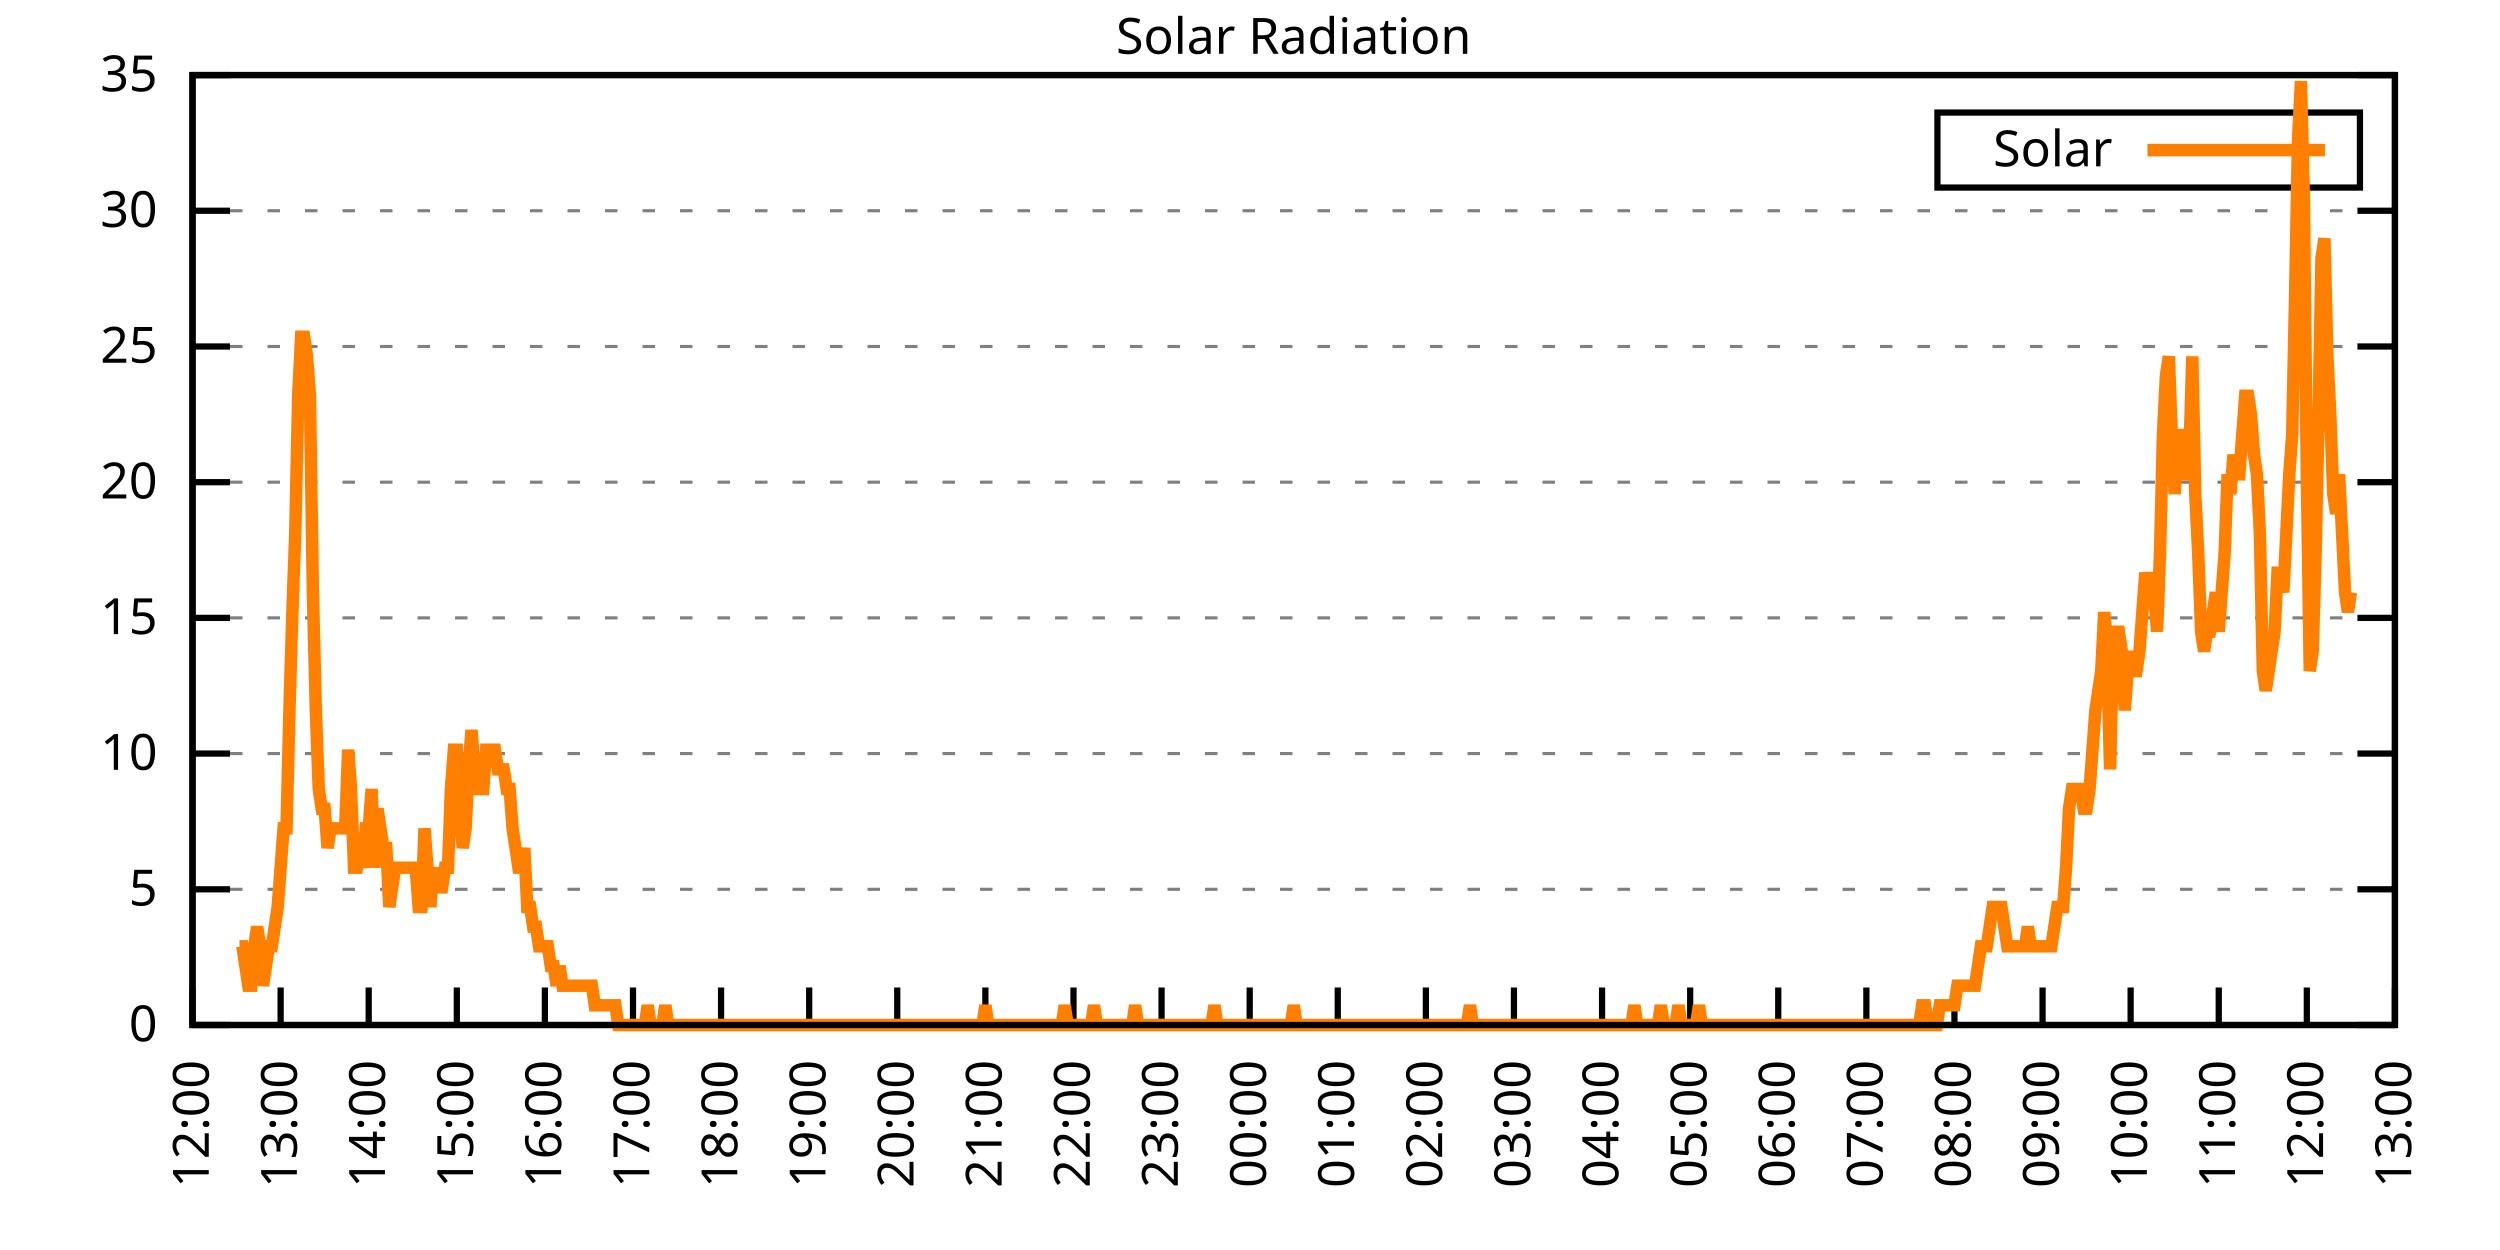
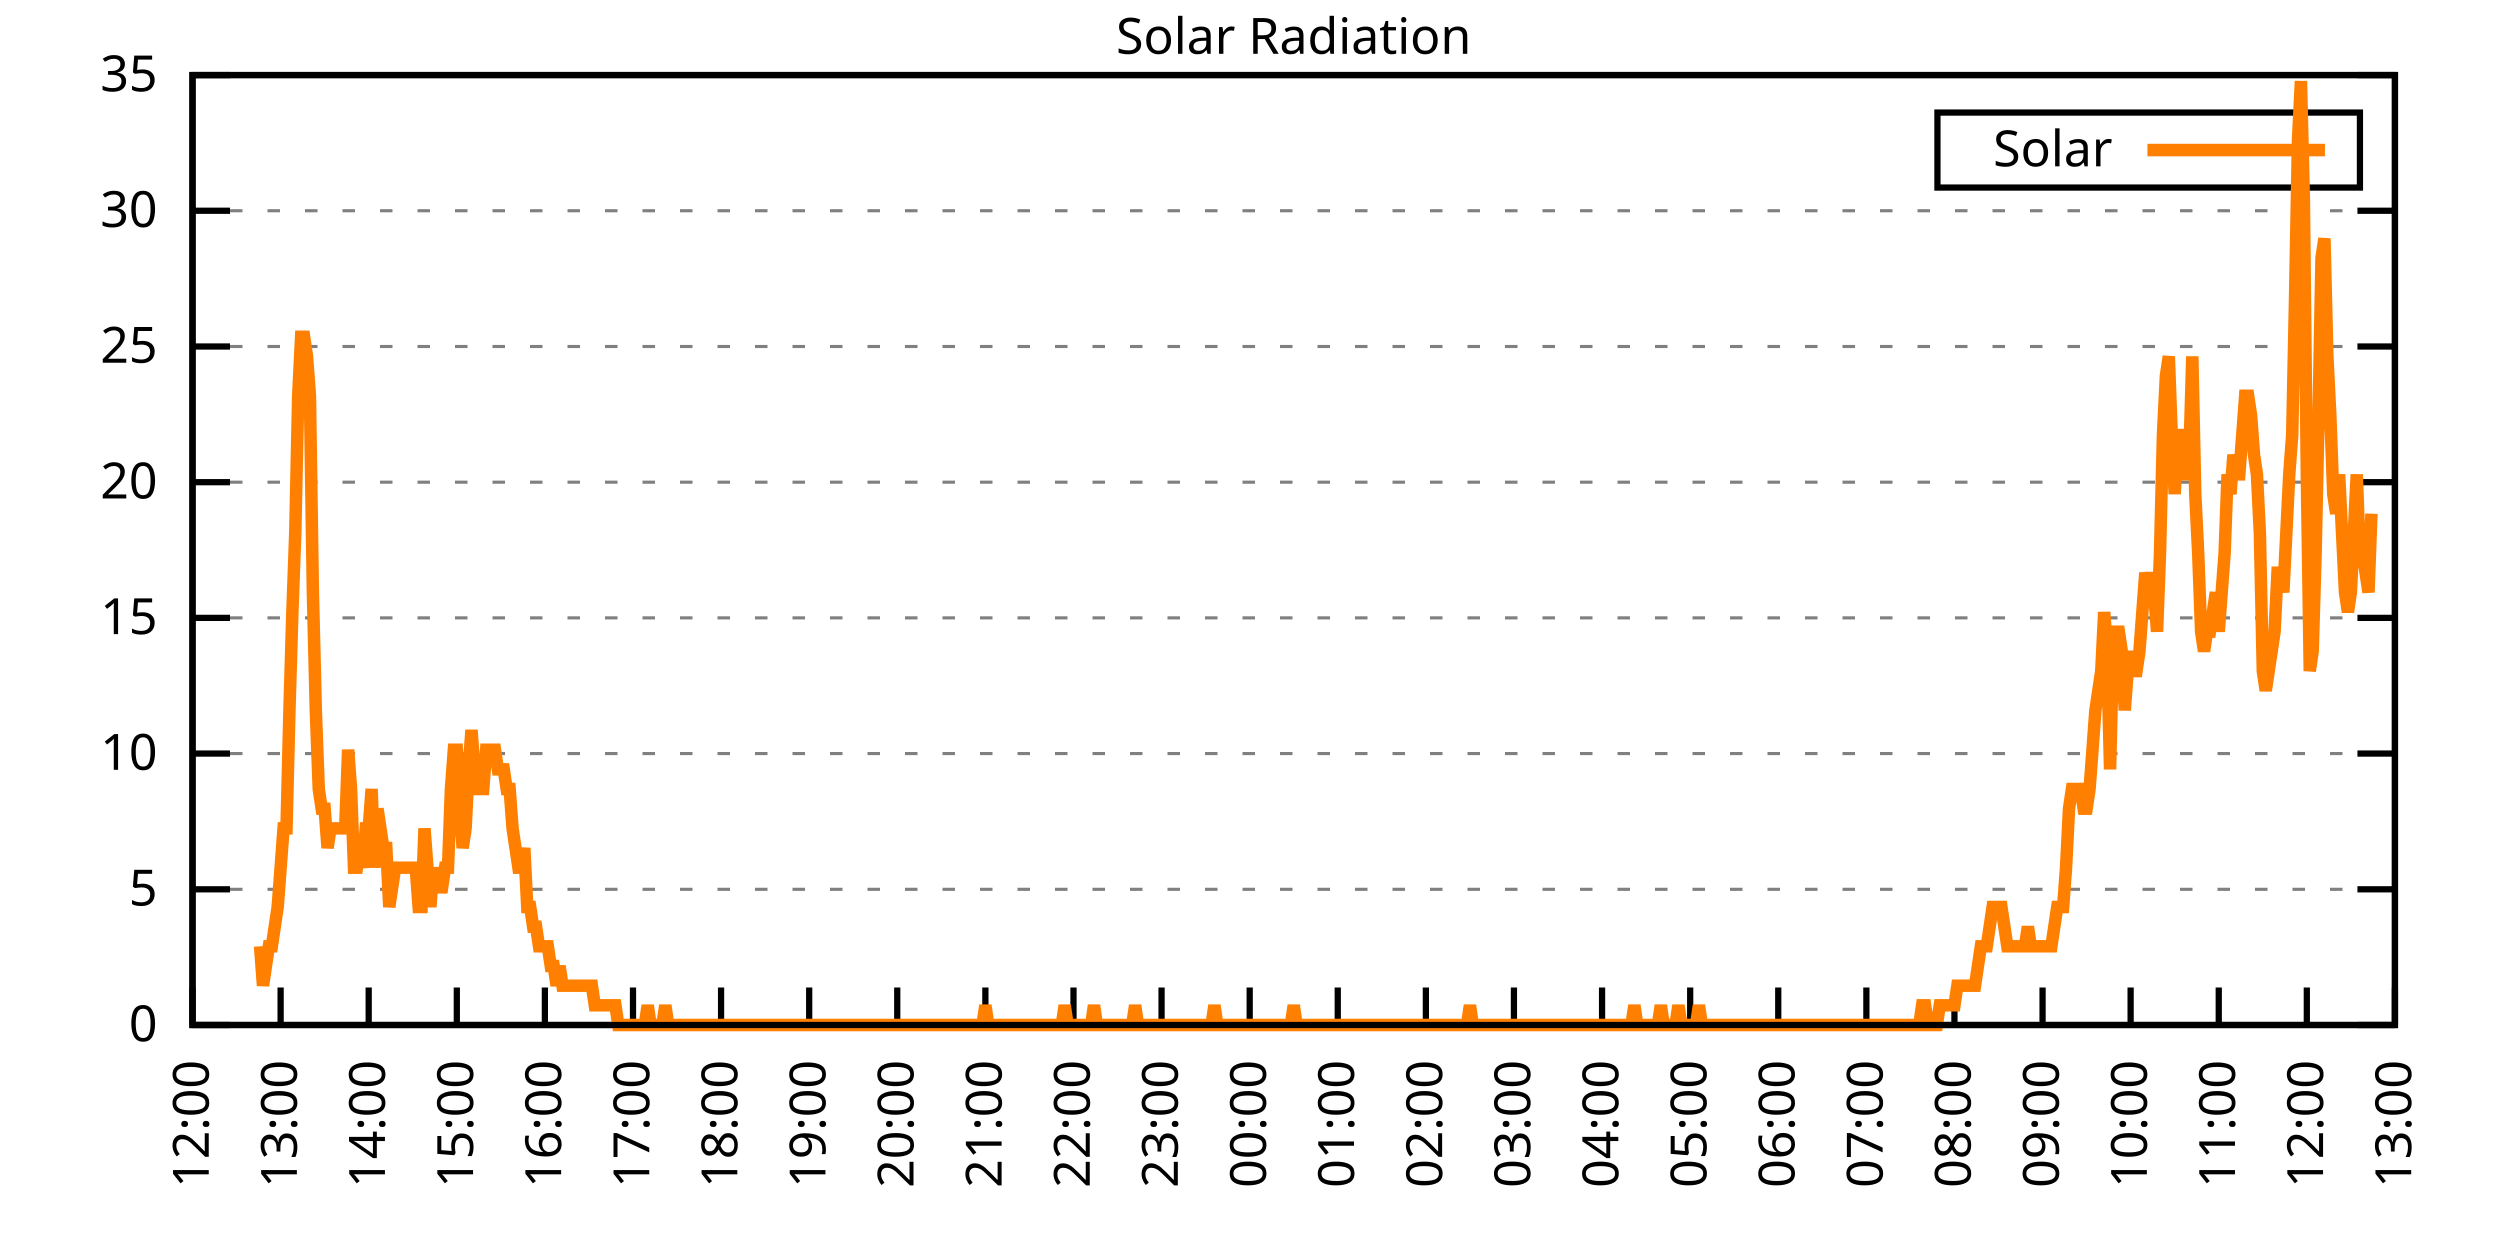
<svg xmlns="http://www.w3.org/2000/svg" xmlns:xlink="http://www.w3.org/1999/xlink" width="400" height="200" viewBox="0 0 400 200">
  <g id="gnuplot_canvas">
    <rect x="0" y="0" width="400" height="200" fill="none" />
    <defs>
      <circle id="gpDot" r="0.5" stroke-width="0.5" stroke="currentColor" />
      <path id="gpPt0" stroke-width="0.333" stroke="currentColor" d="M-1,0 h2 M0,-1 v2" />
      <path id="gpPt1" stroke-width="0.333" stroke="currentColor" d="M-1,-1 L1,1 M1,-1 L-1,1" />
      <path id="gpPt2" stroke-width="0.333" stroke="currentColor" d="M-1,0 L1,0 M0,-1 L0,1 M-1,-1 L1,1 M-1,1 L1,-1" />
      <rect id="gpPt3" stroke-width="0.333" stroke="currentColor" x="-1" y="-1" width="2" height="2" />
      <rect id="gpPt4" stroke-width="0.333" stroke="currentColor" fill="currentColor" x="-1" y="-1" width="2" height="2" />
      <circle id="gpPt5" stroke-width="0.333" stroke="currentColor" cx="0" cy="0" r="1" />
      <use xlink:href="#gpPt5" id="gpPt6" fill="currentColor" stroke="none" />
      <path id="gpPt7" stroke-width="0.333" stroke="currentColor" d="M0,-1.33 L-1.33,0.67 L1.33,0.67 z" />
      <use xlink:href="#gpPt7" id="gpPt8" fill="currentColor" stroke="none" />
      <use xlink:href="#gpPt7" id="gpPt9" stroke="currentColor" transform="rotate(180)" />
      <use xlink:href="#gpPt9" id="gpPt10" fill="currentColor" stroke="none" />
      <use xlink:href="#gpPt3" id="gpPt11" stroke="currentColor" transform="rotate(45)" />
      <use xlink:href="#gpPt11" id="gpPt12" fill="currentColor" stroke="none" />
      <path id="gpPt13" stroke-width="0.333" stroke="currentColor" d="M0,1.330 L1.265,0.411 L0.782,-1.067 L-0.782,-1.076 L-1.265,0.411 z" />
      <use xlink:href="#gpPt13" id="gpPt14" fill="currentColor" stroke="none" />
      <filter id="textbox" filterUnits="objectBoundingBox" x="0" y="0" height="1" width="1">
        <feFlood flood-color="white" flood-opacity="1" result="bgnd" />
        <feComposite in="SourceGraphic" in2="bgnd" operator="atop" />
      </filter>
      <filter id="greybox" filterUnits="objectBoundingBox" x="0" y="0" height="1" width="1">
        <feFlood flood-color="lightgrey" flood-opacity="1" result="grey" />
        <feComposite in="SourceGraphic" in2="grey" operator="atop" />
      </filter>
    </defs>
    <g fill="none" color="white" stroke="currentColor" stroke-width="1.00" stroke-linecap="butt" stroke-linejoin="miter">
</g>
    <g fill="none" color="black" stroke="currentColor" stroke-width="1.00" stroke-linecap="butt" stroke-linejoin="miter">
      <g stroke="none" shape-rendering="crispEdges">
        <polygon fill="rgb(255, 255, 255)" points="30.80,164.00 383.18,164.00 383.18,12.02 30.80,12.02 " />
      </g>
    </g>
    <g fill="none" color="black" stroke="currentColor" stroke-width="1.00" stroke-linecap="butt" stroke-linejoin="miter">
</g>
    <g fill="none" color="black" stroke="black" stroke-width="0.50" stroke-linecap="butt" stroke-linejoin="miter">
</g>
    <g fill="none" color="gray" stroke="currentColor" stroke-width="0.50" stroke-linecap="butt" stroke-linejoin="miter">
      <path stroke="gray" stroke-dasharray="2,4" class="gridline" d="M30.80,164.00 L383.19,164.00  " />
    </g>
    <g fill="none" color="gray" stroke="gray" stroke-width="1.00" stroke-linecap="butt" stroke-linejoin="miter">
</g>
    <g fill="none" color="black" stroke="currentColor" stroke-width="1.00" stroke-linecap="butt" stroke-linejoin="miter">
      <path stroke="black" d="M30.80,164.00 L36.80,164.00 M383.19,164.00 L377.19,164.00  " />
      <g transform="translate(25.20,166.60)" stroke="none" fill="black" font-family="Sans" font-size="8.00" text-anchor="end">
        <text>
          <tspan font-family="Sans"> 0</tspan>
        </text>
      </g>
    </g>
    <g fill="none" color="black" stroke="currentColor" stroke-width="1.00" stroke-linecap="butt" stroke-linejoin="miter">
</g>
    <g fill="none" color="black" stroke="black" stroke-width="0.50" stroke-linecap="butt" stroke-linejoin="miter">
</g>
    <g fill="none" color="gray" stroke="currentColor" stroke-width="0.50" stroke-linecap="butt" stroke-linejoin="miter">
      <path stroke="gray" stroke-dasharray="2,4" class="gridline" d="M30.80,142.29 L383.19,142.29  " />
    </g>
    <g fill="none" color="gray" stroke="gray" stroke-width="1.00" stroke-linecap="butt" stroke-linejoin="miter">
</g>
    <g fill="none" color="black" stroke="currentColor" stroke-width="1.00" stroke-linecap="butt" stroke-linejoin="miter">
      <path stroke="black" d="M30.80,142.29 L36.80,142.29 M383.19,142.29 L377.19,142.29  " />
      <g transform="translate(25.20,144.89)" stroke="none" fill="black" font-family="Sans" font-size="8.00" text-anchor="end">
        <text>
          <tspan font-family="Sans"> 5</tspan>
        </text>
      </g>
    </g>
    <g fill="none" color="black" stroke="currentColor" stroke-width="1.00" stroke-linecap="butt" stroke-linejoin="miter">
</g>
    <g fill="none" color="black" stroke="black" stroke-width="0.50" stroke-linecap="butt" stroke-linejoin="miter">
</g>
    <g fill="none" color="gray" stroke="currentColor" stroke-width="0.50" stroke-linecap="butt" stroke-linejoin="miter">
      <path stroke="gray" stroke-dasharray="2,4" class="gridline" d="M30.80,120.57 L383.19,120.57  " />
    </g>
    <g fill="none" color="gray" stroke="gray" stroke-width="1.00" stroke-linecap="butt" stroke-linejoin="miter">
</g>
    <g fill="none" color="black" stroke="currentColor" stroke-width="1.00" stroke-linecap="butt" stroke-linejoin="miter">
      <path stroke="black" d="M30.80,120.57 L36.80,120.57 M383.19,120.57 L377.19,120.57  " />
      <g transform="translate(25.20,123.17)" stroke="none" fill="black" font-family="Sans" font-size="8.00" text-anchor="end">
        <text>
          <tspan font-family="Sans"> 10</tspan>
        </text>
      </g>
    </g>
    <g fill="none" color="black" stroke="currentColor" stroke-width="1.00" stroke-linecap="butt" stroke-linejoin="miter">
</g>
    <g fill="none" color="black" stroke="black" stroke-width="0.50" stroke-linecap="butt" stroke-linejoin="miter">
</g>
    <g fill="none" color="gray" stroke="currentColor" stroke-width="0.50" stroke-linecap="butt" stroke-linejoin="miter">
      <path stroke="gray" stroke-dasharray="2,4" class="gridline" d="M30.80,98.86 L383.19,98.86  " />
    </g>
    <g fill="none" color="gray" stroke="gray" stroke-width="1.00" stroke-linecap="butt" stroke-linejoin="miter">
</g>
    <g fill="none" color="black" stroke="currentColor" stroke-width="1.00" stroke-linecap="butt" stroke-linejoin="miter">
      <path stroke="black" d="M30.80,98.86 L36.80,98.86 M383.19,98.86 L377.19,98.86  " />
      <g transform="translate(25.20,101.46)" stroke="none" fill="black" font-family="Sans" font-size="8.00" text-anchor="end">
        <text>
          <tspan font-family="Sans"> 15</tspan>
        </text>
      </g>
    </g>
    <g fill="none" color="black" stroke="currentColor" stroke-width="1.00" stroke-linecap="butt" stroke-linejoin="miter">
</g>
    <g fill="none" color="black" stroke="black" stroke-width="0.50" stroke-linecap="butt" stroke-linejoin="miter">
</g>
    <g fill="none" color="gray" stroke="currentColor" stroke-width="0.50" stroke-linecap="butt" stroke-linejoin="miter">
      <path stroke="gray" stroke-dasharray="2,4" class="gridline" d="M30.80,77.15 L383.19,77.15  " />
    </g>
    <g fill="none" color="gray" stroke="gray" stroke-width="1.00" stroke-linecap="butt" stroke-linejoin="miter">
</g>
    <g fill="none" color="black" stroke="currentColor" stroke-width="1.00" stroke-linecap="butt" stroke-linejoin="miter">
      <path stroke="black" d="M30.80,77.15 L36.80,77.15 M383.19,77.15 L377.19,77.15  " />
      <g transform="translate(25.20,79.75)" stroke="none" fill="black" font-family="Sans" font-size="8.00" text-anchor="end">
        <text>
          <tspan font-family="Sans"> 20</tspan>
        </text>
      </g>
    </g>
    <g fill="none" color="black" stroke="currentColor" stroke-width="1.00" stroke-linecap="butt" stroke-linejoin="miter">
</g>
    <g fill="none" color="black" stroke="black" stroke-width="0.50" stroke-linecap="butt" stroke-linejoin="miter">
</g>
    <g fill="none" color="gray" stroke="currentColor" stroke-width="0.50" stroke-linecap="butt" stroke-linejoin="miter">
      <path stroke="gray" stroke-dasharray="2,4" class="gridline" d="M30.80,55.44 L383.19,55.44  " />
    </g>
    <g fill="none" color="gray" stroke="gray" stroke-width="1.00" stroke-linecap="butt" stroke-linejoin="miter">
</g>
    <g fill="none" color="black" stroke="currentColor" stroke-width="1.00" stroke-linecap="butt" stroke-linejoin="miter">
      <path stroke="black" d="M30.80,55.44 L36.80,55.44 M383.19,55.44 L377.19,55.44  " />
      <g transform="translate(25.20,58.04)" stroke="none" fill="black" font-family="Sans" font-size="8.00" text-anchor="end">
        <text>
          <tspan font-family="Sans"> 25</tspan>
        </text>
      </g>
    </g>
    <g fill="none" color="black" stroke="currentColor" stroke-width="1.00" stroke-linecap="butt" stroke-linejoin="miter">
</g>
    <g fill="none" color="black" stroke="black" stroke-width="0.50" stroke-linecap="butt" stroke-linejoin="miter">
</g>
    <g fill="none" color="gray" stroke="currentColor" stroke-width="0.50" stroke-linecap="butt" stroke-linejoin="miter">
      <path stroke="gray" stroke-dasharray="2,4" class="gridline" d="M30.80,33.72 L383.19,33.72  " />
    </g>
    <g fill="none" color="gray" stroke="gray" stroke-width="1.00" stroke-linecap="butt" stroke-linejoin="miter">
</g>
    <g fill="none" color="black" stroke="currentColor" stroke-width="1.00" stroke-linecap="butt" stroke-linejoin="miter">
      <path stroke="black" d="M30.80,33.72 L36.80,33.72 M383.19,33.72 L377.19,33.72  " />
      <g transform="translate(25.20,36.32)" stroke="none" fill="black" font-family="Sans" font-size="8.00" text-anchor="end">
        <text>
          <tspan font-family="Sans"> 30</tspan>
        </text>
      </g>
    </g>
    <g fill="none" color="black" stroke="currentColor" stroke-width="1.00" stroke-linecap="butt" stroke-linejoin="miter">
</g>
    <g fill="none" color="black" stroke="black" stroke-width="0.50" stroke-linecap="butt" stroke-linejoin="miter">
</g>
    <g fill="none" color="gray" stroke="currentColor" stroke-width="0.50" stroke-linecap="butt" stroke-linejoin="miter">
      <path stroke="gray" stroke-dasharray="2,4" class="gridline" d="M30.80,12.01 L383.19,12.01  " />
    </g>
    <g fill="none" color="gray" stroke="gray" stroke-width="1.00" stroke-linecap="butt" stroke-linejoin="miter">
</g>
    <g fill="none" color="black" stroke="currentColor" stroke-width="1.00" stroke-linecap="butt" stroke-linejoin="miter">
      <path stroke="black" d="M30.80,12.01 L36.80,12.01 M383.19,12.01 L377.19,12.01  " />
      <g transform="translate(25.20,14.61)" stroke="none" fill="black" font-family="Sans" font-size="8.00" text-anchor="end">
        <text>
          <tspan font-family="Sans"> 35</tspan>
        </text>
      </g>
    </g>
    <g fill="none" color="black" stroke="currentColor" stroke-width="1.00" stroke-linecap="butt" stroke-linejoin="miter">
      <path stroke="black" d="M30.80,164.00 L30.80,158.00  " />
      <g transform="translate(33.40,169.60) rotate(270.00)" stroke="none" fill="black" font-family="Sans" font-size="8.00" text-anchor="end">
        <text>
          <tspan font-family="Sans">12:00</tspan>
        </text>
      </g>
    </g>
    <g fill="none" color="black" stroke="currentColor" stroke-width="1.00" stroke-linecap="butt" stroke-linejoin="miter">
      <path stroke="black" d="M44.90,164.00 L44.90,158.00  " />
      <g transform="translate(47.50,169.60) rotate(270.00)" stroke="none" fill="black" font-family="Sans" font-size="8.00" text-anchor="end">
        <text>
          <tspan font-family="Sans">13:00</tspan>
        </text>
      </g>
    </g>
    <g fill="none" color="black" stroke="currentColor" stroke-width="1.00" stroke-linecap="butt" stroke-linejoin="miter">
      <path stroke="black" d="M58.99,164.00 L58.99,158.00  " />
      <g transform="translate(61.59,169.60) rotate(270.00)" stroke="none" fill="black" font-family="Sans" font-size="8.00" text-anchor="end">
        <text>
          <tspan font-family="Sans">14:00</tspan>
        </text>
      </g>
    </g>
    <g fill="none" color="black" stroke="currentColor" stroke-width="1.00" stroke-linecap="butt" stroke-linejoin="miter">
      <path stroke="black" d="M73.09,164.00 L73.09,158.00  " />
      <g transform="translate(75.69,169.60) rotate(270.00)" stroke="none" fill="black" font-family="Sans" font-size="8.00" text-anchor="end">
        <text>
          <tspan font-family="Sans">15:00</tspan>
        </text>
      </g>
    </g>
    <g fill="none" color="black" stroke="currentColor" stroke-width="1.00" stroke-linecap="butt" stroke-linejoin="miter">
      <path stroke="black" d="M87.18,164.00 L87.18,158.00  " />
      <g transform="translate(89.78,169.60) rotate(270.00)" stroke="none" fill="black" font-family="Sans" font-size="8.00" text-anchor="end">
        <text>
          <tspan font-family="Sans">16:00</tspan>
        </text>
      </g>
    </g>
    <g fill="none" color="black" stroke="currentColor" stroke-width="1.00" stroke-linecap="butt" stroke-linejoin="miter">
      <path stroke="black" d="M101.28,164.00 L101.28,158.00  " />
      <g transform="translate(103.88,169.60) rotate(270.00)" stroke="none" fill="black" font-family="Sans" font-size="8.00" text-anchor="end">
        <text>
          <tspan font-family="Sans">17:00</tspan>
        </text>
      </g>
    </g>
    <g fill="none" color="black" stroke="currentColor" stroke-width="1.00" stroke-linecap="butt" stroke-linejoin="miter">
      <path stroke="black" d="M115.37,164.00 L115.37,158.00  " />
      <g transform="translate(117.97,169.60) rotate(270.00)" stroke="none" fill="black" font-family="Sans" font-size="8.00" text-anchor="end">
        <text>
          <tspan font-family="Sans">18:00</tspan>
        </text>
      </g>
    </g>
    <g fill="none" color="black" stroke="currentColor" stroke-width="1.00" stroke-linecap="butt" stroke-linejoin="miter">
      <path stroke="black" d="M129.47,164.00 L129.47,158.00  " />
      <g transform="translate(132.07,169.60) rotate(270.00)" stroke="none" fill="black" font-family="Sans" font-size="8.00" text-anchor="end">
        <text>
          <tspan font-family="Sans">19:00</tspan>
        </text>
      </g>
    </g>
    <g fill="none" color="black" stroke="currentColor" stroke-width="1.00" stroke-linecap="butt" stroke-linejoin="miter">
      <path stroke="black" d="M143.56,164.00 L143.56,158.00  " />
      <g transform="translate(146.16,169.60) rotate(270.00)" stroke="none" fill="black" font-family="Sans" font-size="8.00" text-anchor="end">
        <text>
          <tspan font-family="Sans">20:00</tspan>
        </text>
      </g>
    </g>
    <g fill="none" color="black" stroke="currentColor" stroke-width="1.00" stroke-linecap="butt" stroke-linejoin="miter">
      <path stroke="black" d="M157.66,164.00 L157.66,158.00  " />
      <g transform="translate(160.26,169.60) rotate(270.00)" stroke="none" fill="black" font-family="Sans" font-size="8.00" text-anchor="end">
        <text>
          <tspan font-family="Sans">21:00</tspan>
        </text>
      </g>
    </g>
    <g fill="none" color="black" stroke="currentColor" stroke-width="1.00" stroke-linecap="butt" stroke-linejoin="miter">
      <path stroke="black" d="M171.76,164.00 L171.76,158.00  " />
      <g transform="translate(174.36,169.60) rotate(270.00)" stroke="none" fill="black" font-family="Sans" font-size="8.00" text-anchor="end">
        <text>
          <tspan font-family="Sans">22:00</tspan>
        </text>
      </g>
    </g>
    <g fill="none" color="black" stroke="currentColor" stroke-width="1.00" stroke-linecap="butt" stroke-linejoin="miter">
      <path stroke="black" d="M185.85,164.00 L185.85,158.00  " />
      <g transform="translate(188.45,169.60) rotate(270.00)" stroke="none" fill="black" font-family="Sans" font-size="8.00" text-anchor="end">
        <text>
          <tspan font-family="Sans">23:00</tspan>
        </text>
      </g>
    </g>
    <g fill="none" color="black" stroke="currentColor" stroke-width="1.00" stroke-linecap="butt" stroke-linejoin="miter">
      <path stroke="black" d="M199.95,164.00 L199.95,158.00  " />
      <g transform="translate(202.55,169.60) rotate(270.00)" stroke="none" fill="black" font-family="Sans" font-size="8.00" text-anchor="end">
        <text>
          <tspan font-family="Sans">00:00</tspan>
        </text>
      </g>
    </g>
    <g fill="none" color="black" stroke="currentColor" stroke-width="1.00" stroke-linecap="butt" stroke-linejoin="miter">
      <path stroke="black" d="M214.04,164.00 L214.04,158.00  " />
      <g transform="translate(216.64,169.60) rotate(270.00)" stroke="none" fill="black" font-family="Sans" font-size="8.00" text-anchor="end">
        <text>
          <tspan font-family="Sans">01:00</tspan>
        </text>
      </g>
    </g>
    <g fill="none" color="black" stroke="currentColor" stroke-width="1.00" stroke-linecap="butt" stroke-linejoin="miter">
      <path stroke="black" d="M228.14,164.00 L228.14,158.00  " />
      <g transform="translate(230.74,169.60) rotate(270.00)" stroke="none" fill="black" font-family="Sans" font-size="8.00" text-anchor="end">
        <text>
          <tspan font-family="Sans">02:00</tspan>
        </text>
      </g>
    </g>
    <g fill="none" color="black" stroke="currentColor" stroke-width="1.00" stroke-linecap="butt" stroke-linejoin="miter">
      <path stroke="black" d="M242.23,164.00 L242.23,158.00  " />
      <g transform="translate(244.83,169.60) rotate(270.00)" stroke="none" fill="black" font-family="Sans" font-size="8.00" text-anchor="end">
        <text>
          <tspan font-family="Sans">03:00</tspan>
        </text>
      </g>
    </g>
    <g fill="none" color="black" stroke="currentColor" stroke-width="1.00" stroke-linecap="butt" stroke-linejoin="miter">
      <path stroke="black" d="M256.33,164.00 L256.33,158.00  " />
      <g transform="translate(258.93,169.60) rotate(270.00)" stroke="none" fill="black" font-family="Sans" font-size="8.00" text-anchor="end">
        <text>
          <tspan font-family="Sans">04:00</tspan>
        </text>
      </g>
    </g>
    <g fill="none" color="black" stroke="currentColor" stroke-width="1.00" stroke-linecap="butt" stroke-linejoin="miter">
      <path stroke="black" d="M270.43,164.00 L270.43,158.00  " />
      <g transform="translate(273.03,169.60) rotate(270.00)" stroke="none" fill="black" font-family="Sans" font-size="8.00" text-anchor="end">
        <text>
          <tspan font-family="Sans">05:00</tspan>
        </text>
      </g>
    </g>
    <g fill="none" color="black" stroke="currentColor" stroke-width="1.00" stroke-linecap="butt" stroke-linejoin="miter">
      <path stroke="black" d="M284.52,164.00 L284.52,158.00  " />
      <g transform="translate(287.12,169.60) rotate(270.00)" stroke="none" fill="black" font-family="Sans" font-size="8.00" text-anchor="end">
        <text>
          <tspan font-family="Sans">06:00</tspan>
        </text>
      </g>
    </g>
    <g fill="none" color="black" stroke="currentColor" stroke-width="1.00" stroke-linecap="butt" stroke-linejoin="miter">
      <path stroke="black" d="M298.62,164.00 L298.62,158.00  " />
      <g transform="translate(301.22,169.60) rotate(270.00)" stroke="none" fill="black" font-family="Sans" font-size="8.00" text-anchor="end">
        <text>
          <tspan font-family="Sans">07:00</tspan>
        </text>
      </g>
    </g>
    <g fill="none" color="black" stroke="currentColor" stroke-width="1.00" stroke-linecap="butt" stroke-linejoin="miter">
      <path stroke="black" d="M312.71,164.00 L312.71,158.00  " />
      <g transform="translate(315.31,169.60) rotate(270.00)" stroke="none" fill="black" font-family="Sans" font-size="8.00" text-anchor="end">
        <text>
          <tspan font-family="Sans">08:00</tspan>
        </text>
      </g>
    </g>
    <g fill="none" color="black" stroke="currentColor" stroke-width="1.00" stroke-linecap="butt" stroke-linejoin="miter">
      <path stroke="black" d="M326.81,164.00 L326.81,158.00  " />
      <g transform="translate(329.41,169.60) rotate(270.00)" stroke="none" fill="black" font-family="Sans" font-size="8.00" text-anchor="end">
        <text>
          <tspan font-family="Sans">09:00</tspan>
        </text>
      </g>
    </g>
    <g fill="none" color="black" stroke="currentColor" stroke-width="1.00" stroke-linecap="butt" stroke-linejoin="miter">
      <path stroke="black" d="M340.90,164.00 L340.90,158.00  " />
      <g transform="translate(343.50,169.60) rotate(270.00)" stroke="none" fill="black" font-family="Sans" font-size="8.00" text-anchor="end">
        <text>
          <tspan font-family="Sans">10:00</tspan>
        </text>
      </g>
    </g>
    <g fill="none" color="black" stroke="currentColor" stroke-width="1.00" stroke-linecap="butt" stroke-linejoin="miter">
      <path stroke="black" d="M355.00,164.00 L355.00,158.00  " />
      <g transform="translate(357.60,169.60) rotate(270.00)" stroke="none" fill="black" font-family="Sans" font-size="8.00" text-anchor="end">
        <text>
          <tspan font-family="Sans">11:00</tspan>
        </text>
      </g>
    </g>
    <g fill="none" color="black" stroke="currentColor" stroke-width="1.00" stroke-linecap="butt" stroke-linejoin="miter">
      <path stroke="black" d="M369.09,164.00 L369.09,158.00  " />
      <g transform="translate(371.69,169.60) rotate(270.00)" stroke="none" fill="black" font-family="Sans" font-size="8.00" text-anchor="end">
        <text>
          <tspan font-family="Sans">12:00</tspan>
        </text>
      </g>
    </g>
    <g fill="none" color="black" stroke="currentColor" stroke-width="1.00" stroke-linecap="butt" stroke-linejoin="miter">
      <path stroke="black" d="M383.19,164.00 L383.19,158.00  " />
      <g transform="translate(385.79,169.60) rotate(270.00)" stroke="none" fill="black" font-family="Sans" font-size="8.00" text-anchor="end">
        <text>
          <tspan font-family="Sans">13:00</tspan>
        </text>
      </g>
    </g>
    <g fill="none" color="black" stroke="currentColor" stroke-width="1.00" stroke-linecap="butt" stroke-linejoin="miter">
</g>
    <g fill="none" color="black" stroke="currentColor" stroke-width="1.00" stroke-linecap="butt" stroke-linejoin="miter">
      <path stroke="black" d="M30.80,12.01 L30.80,164.00 L383.19,164.00 L383.19,12.01 L30.80,12.01 Z  " />
    </g>
    <g fill="none" color="black" stroke="currentColor" stroke-width="1.00" stroke-linecap="butt" stroke-linejoin="miter">
</g>
    <g fill="none" color="black" stroke="currentColor" stroke-width="1.00" stroke-linecap="butt" stroke-linejoin="miter">
      <path stroke="black" d="M309.99,30.01 L309.99,18.01 L377.59,18.01 L377.59,30.01 L309.99,30.01 Z  " />
    </g>
    <g id="Solar_Radiation_plot_1">
      <g fill="none" color="white" stroke="black" stroke-width="2.00" stroke-linecap="butt" stroke-linejoin="miter">
</g>
      <g fill="none" color="black" stroke="currentColor" stroke-width="2.00" stroke-linecap="butt" stroke-linejoin="miter">
        <g transform="translate(337.99,26.61)" stroke="none" fill="black" font-family="Sans" font-size="8.00" text-anchor="end">
          <text>
            <tspan font-family="Sans">Solar</tspan>
          </text>
        </g>
      </g>
      <g fill="none" color="black" stroke="currentColor" stroke-width="2.00" stroke-linecap="butt" stroke-linejoin="miter">
-         <path stroke="rgb(255, 127,   0)" d="M343.59,24.01 L371.99,24.01 M38.32,151.41 L38.79,151.41 L39.26,154.56 L39.73,157.71 L40.20,157.71 L40.67,151.41   L41.14,148.27 L41.61,151.41 L42.08,157.71 L42.55,154.56 L43.02,151.41 L43.49,151.41 L43.96,148.27 L44.43,145.12   L44.90,138.83 L45.37,132.54 L45.84,132.54 L46.31,113.66 L46.78,97.93 L47.24,85.34 L47.71,63.32 L48.18,53.88   L48.65,53.88 L49.12,57.02 L49.59,63.32 L50.06,94.78 L50.53,113.66 L51.00,126.24 L51.47,129.39 L51.94,129.39   L52.41,135.68 L52.88,132.54 L53.35,132.54 L53.82,132.54 L54.29,132.54 L54.76,132.54 L55.23,132.54 L55.70,119.95   L56.17,126.24 L56.64,138.83 L57.11,138.83 L57.58,135.68 L58.05,138.83 L58.52,132.54 L58.99,132.54 L59.46,126.24   L59.93,138.83 L60.40,129.39 L60.87,132.54 L61.34,135.68 L61.81,135.68 L62.28,145.12 L62.75,141.98 L63.22,138.83   L63.69,138.83 L64.16,138.83 L64.63,138.83 L65.10,138.83 L65.57,138.83 L66.04,138.83 L66.51,138.83 L66.98,145.12   L67.45,145.12 L67.92,132.54 L68.39,138.83 L68.86,145.12 L69.33,138.83 L69.80,141.98 L70.27,141.98 L70.74,141.98   L71.21,138.83 L71.68,138.83 L72.15,126.24 L72.62,119.95 L73.09,119.95 L73.56,129.39 L74.03,135.68 L74.50,132.54   L74.97,123.10 L75.44,116.80 L75.91,123.10 L76.38,126.24 L76.85,126.24 L77.32,126.24 L77.79,119.95 L78.26,119.95   L78.73,119.95 L79.19,119.95 L79.66,123.10 L80.13,123.10 L80.60,123.10 L81.07,126.24 L81.54,126.24 L82.01,132.54   L82.48,135.68 L82.95,138.83 L83.42,138.83 L83.89,135.68 L84.36,145.12 L84.83,145.12 L85.30,148.27 L85.77,148.27   L86.24,151.41 L86.71,151.41 L87.18,151.41 L87.65,151.41 L88.12,154.56 L88.59,154.56 L89.06,157.71 L89.53,154.56   L90.00,157.71 L90.47,157.71 L90.94,157.71 L91.41,157.71 L91.88,157.71 L92.35,157.71 L92.82,157.71 L93.29,157.71   L93.76,157.71 L94.23,157.71 L94.70,157.71 L95.17,160.85 L95.64,160.85 L96.11,160.85 L96.58,160.85 L97.05,160.85   L97.52,160.85 L97.99,160.85 L98.46,160.85 L98.93,164.00 L99.40,164.00 L99.87,164.00 L100.34,164.00 L100.81,164.00   L101.28,164.00 L101.75,164.00 L102.22,164.00 L102.69,164.00 L103.16,164.00 L103.63,160.85 L104.10,164.00 L104.57,164.00   L105.04,164.00 L105.51,164.00 L105.98,164.00 L106.45,160.85 L106.92,164.00 L107.39,164.00 L107.86,164.00 L108.33,164.00   L108.80,164.00 L109.27,164.00 L109.74,164.00 L110.21,164.00 L110.68,164.00 L111.14,164.00 L111.61,164.00 L112.08,164.00   L112.55,164.00 L113.02,164.00 L113.49,164.00 L113.96,164.00 L114.43,164.00 L114.90,164.00 L115.37,164.00 L115.84,164.00   L116.31,164.00 L116.78,164.00 L117.25,164.00 L117.72,164.00 L118.19,164.00 L118.66,164.00 L119.13,164.00 L119.60,164.00   L120.07,164.00 L120.54,164.00 L121.01,164.00 L121.48,164.00 L121.95,164.00 L122.42,164.00 L122.89,164.00 L123.36,164.00   L123.83,164.00 L124.30,164.00 L124.77,164.00 L125.24,164.00 L125.71,164.00 L126.18,164.00 L126.65,164.00 L127.12,164.00   L127.59,164.00 L128.06,164.00 L128.53,164.00 L129.00,164.00 L129.47,164.00 L129.94,164.00 L130.41,164.00 L130.88,164.00   L131.35,164.00 L131.82,164.00 L132.29,164.00 L132.76,164.00 L133.23,164.00 L133.70,164.00 L134.17,164.00 L134.64,164.00   L135.11,164.00 L135.58,164.00 L136.05,164.00 L136.52,164.00 L136.99,164.00 L137.46,164.00 L137.93,164.00 L138.40,164.00   L138.87,164.00 L139.34,164.00 L139.81,164.00 L140.28,164.00 L140.75,164.00 L141.22,164.00 L141.69,164.00 L142.16,164.00   L142.63,164.00 L143.09,164.00 L143.56,164.00 L144.03,164.00 L144.50,164.00 L144.97,164.00 L145.44,164.00 L145.91,164.00   L146.38,164.00 L146.85,164.00 L147.32,164.00 L147.79,164.00 L148.26,164.00 L148.73,164.00 L149.20,164.00 L149.67,164.00   L150.14,164.00 L150.61,164.00 L151.08,164.00 L151.55,164.00 L152.02,164.00 L152.49,164.00 L152.96,164.00 L153.43,164.00   L153.90,164.00 L154.37,164.00 L154.84,164.00 L155.31,164.00 L155.78,164.00 L156.25,164.00 L156.72,164.00 L157.19,164.00   L157.66,160.85 L158.13,164.00 L158.60,164.00 L159.07,164.00 L159.54,164.00 L160.01,164.00 L160.48,164.00 L160.95,164.00   L161.42,164.00 L161.89,164.00 L162.36,164.00 L162.83,164.00 L163.30,164.00 L163.77,164.00 L164.24,164.00 L164.71,164.00   L165.18,164.00 L165.65,164.00 L166.12,164.00 L166.59,164.00 L167.06,164.00 L167.53,164.00 L168.00,164.00 L168.47,164.00   L168.94,164.00 L169.41,164.00 L169.88,164.00 L170.35,160.85 L170.82,164.00 L171.29,164.00 L171.76,164.00 L172.23,164.00   L172.70,164.00 L173.17,164.00 L173.64,164.00 L174.11,164.00 L174.58,164.00 L175.04,160.85 L175.51,164.00 L175.98,164.00   L176.45,164.00 L176.92,164.00 L177.39,164.00 L177.86,164.00 L178.33,164.00 L178.80,164.00 L179.27,164.00 L179.74,164.00   L180.21,164.00 L180.68,164.00 L181.15,164.00 L181.62,160.85 L182.09,164.00 L182.56,164.00 L183.03,164.00 L183.50,164.00   L183.97,164.00 L184.44,164.00 L184.91,164.00 L185.38,164.00 L185.85,164.00 L186.32,164.00 L186.79,164.00 L187.26,164.00   L187.73,164.00 L188.20,164.00 L188.67,164.00 L189.14,164.00 L189.61,164.00 L190.08,164.00 L190.55,164.00 L191.02,164.00   L191.49,164.00 L191.96,164.00 L192.43,164.00 L192.90,164.00 L193.37,164.00 L193.84,164.00 L194.31,160.85 L194.78,164.00   L195.25,164.00 L195.72,164.00 L196.19,164.00 L196.66,164.00 L197.13,164.00 L197.60,164.00 L198.07,164.00 L198.54,164.00   L199.01,164.00 L199.48,164.00 L199.95,164.00 L200.42,164.00 L200.89,164.00 L201.36,164.00 L201.83,164.00 L202.30,164.00   L202.77,164.00 L203.24,164.00 L203.71,164.00 L204.18,164.00 L204.65,164.00 L205.12,164.00 L205.59,164.00 L206.06,164.00   L206.53,164.00 L207.00,160.85 L207.46,164.00 L207.93,164.00 L208.40,164.00 L208.87,164.00 L209.34,164.00 L209.81,164.00   L210.28,164.00 L210.75,164.00 L211.22,164.00 L211.69,164.00 L212.16,164.00 L212.63,164.00 L213.10,164.00 L213.57,164.00   L214.04,164.00 L214.51,164.00 L214.98,164.00 L215.45,164.00 L215.92,164.00 L216.39,164.00 L216.86,164.00 L217.33,164.00   L217.80,164.00 L218.27,164.00 L218.74,164.00 L219.21,164.00 L219.68,164.00 L220.15,164.00 L220.62,164.00 L221.09,164.00   L221.56,164.00 L222.03,164.00 L222.50,164.00 L222.97,164.00 L223.44,164.00 L223.91,164.00 L224.38,164.00 L224.85,164.00   L225.32,164.00 L225.79,164.00 L226.26,164.00 L226.73,164.00 L227.20,164.00 L227.67,164.00 L228.14,164.00 L228.61,164.00   L229.08,164.00 L229.55,164.00 L230.02,164.00 L230.49,164.00 L230.96,164.00 L231.43,164.00 L231.90,164.00 L232.37,164.00   L232.84,164.00 L233.31,164.00 L233.78,164.00 L234.25,164.00 L234.72,164.00 L235.19,160.85 L235.66,164.00 L236.13,164.00   L236.60,164.00 L237.07,164.00 L237.54,164.00 L238.01,164.00 L238.48,164.00 L238.95,164.00 L239.41,164.00 L239.88,164.00   L240.35,164.00 L240.82,164.00 L241.29,164.00 L241.76,164.00 L242.23,164.00 L242.70,164.00 L243.17,164.00 L243.64,164.00   L244.11,164.00 L244.58,164.00 L245.05,164.00 L245.52,164.00 L245.99,164.00 L246.46,164.00 L246.93,164.00 L247.40,164.00   L247.87,164.00 L248.34,164.00 L248.81,164.00 L249.28,164.00 L249.75,164.00 L250.22,164.00 L250.69,164.00 L251.16,164.00   L251.63,164.00 L252.10,164.00 L252.57,164.00 L253.04,164.00 L253.51,164.00 L253.98,164.00 L254.45,164.00 L254.92,164.00   L255.39,164.00 L255.86,164.00 L256.33,164.00 L256.80,164.00 L257.27,164.00 L257.74,164.00 L258.21,164.00 L258.68,164.00   L259.15,164.00 L259.62,164.00 L260.09,164.00 L260.56,164.00 L261.03,164.00 L261.50,160.85 L261.97,164.00 L262.44,164.00   L262.91,164.00 L263.38,164.00 L263.85,164.00 L264.32,164.00 L264.79,164.00 L265.26,164.00 L265.73,160.85 L266.20,164.00   L266.67,164.00 L267.14,164.00 L267.61,164.00 L268.08,164.00 L268.55,160.85 L269.02,164.00 L269.49,164.00 L269.96,164.00   L270.43,164.00 L270.90,164.00 L271.36,164.00 L271.83,160.85 L272.30,164.00 L272.77,164.00 L273.24,164.00 L273.71,164.00   L274.18,164.00 L274.65,164.00 L275.12,164.00 L275.59,164.00 L276.06,164.00 L276.53,164.00 L277.00,164.00 L277.47,164.00   L277.94,164.00 L278.41,164.00 L278.88,164.00 L279.35,164.00 L279.82,164.00 L280.29,164.00 L280.76,164.00 L281.23,164.00   L281.70,164.00 L282.17,164.00 L282.64,164.00 L283.11,164.00 L283.58,164.00 L284.05,164.00 L284.52,164.00 L284.99,164.00   L285.46,164.00 L285.93,164.00 L286.40,164.00 L286.87,164.00 L287.34,164.00 L287.81,164.00 L288.28,164.00 L288.75,164.00   L289.22,164.00 L289.69,164.00 L290.16,164.00 L290.63,164.00 L291.10,164.00 L291.57,164.00 L292.04,164.00 L292.51,164.00   L292.98,164.00 L293.45,164.00 L293.92,164.00 L294.39,164.00 L294.86,164.00 L295.33,164.00 L295.80,164.00 L296.27,164.00   L296.74,164.00 L297.21,164.00 L297.68,164.00 L298.15,164.00 L298.62,164.00 L299.09,164.00 L299.56,164.00 L300.03,164.00   L300.50,164.00 L300.97,164.00 L301.44,164.00 L301.91,164.00 L302.38,164.00 L302.85,164.00 L303.31,164.00 L303.78,164.00   L304.25,164.00 L304.72,164.00 L305.19,164.00 L305.66,164.00 L306.13,164.00 L306.60,164.00 L307.07,164.00 L307.54,160.85   L308.01,160.85 L308.48,164.00 L308.95,164.00 L309.42,164.00 L309.89,164.00 L310.36,160.85 L310.83,160.85 L311.30,160.85   L311.77,160.85 L312.24,160.85 L312.71,160.85 L313.18,157.71 L313.65,157.71 L314.12,157.71 L314.59,157.71 L315.06,157.71   L315.53,157.71 L316.00,157.71 L316.47,154.56 L316.94,151.41 L317.41,151.41 L317.88,151.41 L318.35,148.27 L318.82,145.12   L319.29,145.12 L319.76,145.12 L320.23,145.12 L320.70,148.27 L321.17,151.41 L321.64,151.41 L322.11,151.41 L322.58,151.41   L323.05,151.41 L323.52,151.41 L323.99,151.41 L324.46,148.27 L324.93,151.41 L325.40,151.41 L325.87,151.41 L326.34,151.41   L326.81,151.41 L327.28,151.41 L327.75,151.41 L328.22,151.41 L328.69,148.27 L329.16,145.12 L329.63,145.12 L330.10,145.12   L330.57,138.83 L331.04,129.39 L331.51,126.24 L331.98,126.24 L332.45,126.24 L332.92,126.24 L333.39,129.39 L333.86,129.39   L334.33,126.24 L334.80,119.95 L335.26,113.66 L335.73,110.51 L336.20,107.37 L336.67,97.93 L337.14,104.22 L337.61,123.10   L338.08,104.22 L338.55,101.07 L339.02,101.07 L339.49,104.22 L339.96,113.66 L340.43,107.37 L340.90,104.22 L341.37,107.37   L341.84,107.37 L342.31,104.22 L342.78,97.93 L343.25,91.63 L343.72,94.78 L344.19,91.63 L344.66,94.78 L345.13,101.07   L345.60,88.49 L346.07,69.61 L346.54,60.17 L347.01,57.02 L347.48,69.61 L347.95,79.05 L348.42,69.61 L348.89,69.61   L349.36,75.90 L349.83,75.90 L350.30,72.76 L350.77,57.02 L351.24,79.05 L351.71,88.49 L352.18,101.07 L352.65,104.22   L353.12,101.07 L353.59,101.07 L354.06,97.93 L354.53,94.78 L355.00,101.07 L355.47,94.78 L355.94,88.49 L356.41,75.90   L356.88,79.05 L357.35,72.76 L357.82,75.90 L358.29,75.90 L358.76,69.61 L359.23,63.32 L359.70,63.32 L360.17,66.46   L360.64,72.76 L361.11,75.90 L361.58,85.34 L362.05,107.37 L362.52,110.51 L362.99,107.37 L363.46,104.22 L363.93,101.07   L364.40,91.63 L364.87,91.63 L365.34,94.78 L365.81,85.34 L366.28,75.90 L366.75,69.61 L367.21,47.58 L367.68,22.41   L368.15,12.97 L368.62,31.85 L369.09,75.90 L369.56,107.37 L370.03,104.22 L370.50,88.49 L370.97,66.46 L371.44,41.29   L371.91,38.15 L372.38,57.02 L372.85,66.46 L373.32,79.05 L373.79,82.19 L374.26,75.90 L374.73,85.34 L375.20,94.78   L375.67,97.93 L376.14,94.78  " />
+         <path stroke="rgb(255, 127,   0)" d="M343.59,24.01 L371.99,24.01 M41.61,151.41 L42.08,157.71 L42.55,154.56 L43.02,151.41 L43.49,151.41 L43.96,148.27   L44.43,145.12 L44.90,138.83 L45.37,132.54 L45.84,132.54 L46.31,113.66 L46.78,97.93 L47.24,85.34 L47.71,63.32   L48.18,53.88 L48.65,53.88 L49.12,57.02 L49.59,63.32 L50.06,94.78 L50.53,113.66 L51.00,126.24 L51.47,129.39   L51.94,129.39 L52.41,135.68 L52.88,132.54 L53.35,132.54 L53.82,132.54 L54.29,132.54 L54.76,132.54 L55.23,132.54   L55.70,119.95 L56.17,126.24 L56.64,138.83 L57.11,138.83 L57.58,135.68 L58.05,138.83 L58.52,132.54 L58.99,132.54   L59.46,126.24 L59.93,138.83 L60.40,129.39 L60.87,132.54 L61.34,135.68 L61.81,135.68 L62.28,145.12 L62.75,141.98   L63.22,138.83 L63.69,138.83 L64.16,138.83 L64.63,138.83 L65.10,138.83 L65.57,138.83 L66.04,138.83 L66.51,138.83   L66.98,145.12 L67.45,145.12 L67.92,132.54 L68.39,138.83 L68.86,145.12 L69.33,138.83 L69.80,141.98 L70.27,141.98   L70.74,141.98 L71.21,138.83 L71.68,138.83 L72.15,126.24 L72.62,119.95 L73.09,119.95 L73.56,129.39 L74.03,135.68   L74.50,132.54 L74.97,123.10 L75.44,116.80 L75.91,123.10 L76.38,126.24 L76.85,126.24 L77.32,126.24 L77.79,119.95   L78.26,119.95 L78.73,119.95 L79.19,119.95 L79.66,123.10 L80.13,123.10 L80.60,123.10 L81.07,126.24 L81.54,126.24   L82.01,132.54 L82.48,135.68 L82.95,138.83 L83.42,138.83 L83.89,135.68 L84.36,145.12 L84.83,145.12 L85.30,148.27   L85.77,148.27 L86.24,151.41 L86.71,151.41 L87.18,151.41 L87.65,151.41 L88.12,154.56 L88.59,154.56 L89.06,157.71   L89.53,154.56 L90.00,157.71 L90.47,157.71 L90.94,157.71 L91.41,157.71 L91.88,157.71 L92.35,157.71 L92.82,157.71   L93.29,157.71 L93.76,157.71 L94.23,157.71 L94.70,157.71 L95.17,160.85 L95.64,160.85 L96.11,160.85 L96.58,160.85   L97.05,160.85 L97.52,160.85 L97.99,160.85 L98.46,160.85 L98.93,164.00 L99.40,164.00 L99.87,164.00 L100.34,164.00   L100.81,164.00 L101.28,164.00 L101.75,164.00 L102.22,164.00 L102.69,164.00 L103.16,164.00 L103.63,160.85 L104.10,164.00   L104.57,164.00 L105.04,164.00 L105.51,164.00 L105.98,164.00 L106.45,160.85 L106.92,164.00 L107.39,164.00 L107.86,164.00   L108.33,164.00 L108.80,164.00 L109.27,164.00 L109.74,164.00 L110.21,164.00 L110.68,164.00 L111.14,164.00 L111.61,164.00   L112.08,164.00 L112.55,164.00 L113.02,164.00 L113.49,164.00 L113.96,164.00 L114.43,164.00 L114.90,164.00 L115.37,164.00   L115.84,164.00 L116.31,164.00 L116.78,164.00 L117.25,164.00 L117.72,164.00 L118.19,164.00 L118.66,164.00 L119.13,164.00   L119.60,164.00 L120.07,164.00 L120.54,164.00 L121.01,164.00 L121.48,164.00 L121.95,164.00 L122.42,164.00 L122.89,164.00   L123.36,164.00 L123.83,164.00 L124.30,164.00 L124.77,164.00 L125.24,164.00 L125.71,164.00 L126.18,164.00 L126.65,164.00   L127.12,164.00 L127.59,164.00 L128.06,164.00 L128.53,164.00 L129.00,164.00 L129.47,164.00 L129.94,164.00 L130.41,164.00   L130.88,164.00 L131.35,164.00 L131.82,164.00 L132.29,164.00 L132.76,164.00 L133.23,164.00 L133.70,164.00 L134.17,164.00   L134.64,164.00 L135.11,164.00 L135.58,164.00 L136.05,164.00 L136.52,164.00 L136.99,164.00 L137.46,164.00 L137.93,164.00   L138.40,164.00 L138.87,164.00 L139.34,164.00 L139.81,164.00 L140.28,164.00 L140.75,164.00 L141.22,164.00 L141.69,164.00   L142.16,164.00 L142.63,164.00 L143.09,164.00 L143.56,164.00 L144.03,164.00 L144.50,164.00 L144.97,164.00 L145.44,164.00   L145.91,164.00 L146.38,164.00 L146.85,164.00 L147.32,164.00 L147.79,164.00 L148.26,164.00 L148.73,164.00 L149.20,164.00   L149.67,164.00 L150.14,164.00 L150.61,164.00 L151.08,164.00 L151.55,164.00 L152.02,164.00 L152.49,164.00 L152.96,164.00   L153.43,164.00 L153.90,164.00 L154.37,164.00 L154.84,164.00 L155.31,164.00 L155.78,164.00 L156.25,164.00 L156.72,164.00   L157.19,164.00 L157.66,160.85 L158.13,164.00 L158.60,164.00 L159.07,164.00 L159.54,164.00 L160.01,164.00 L160.48,164.00   L160.95,164.00 L161.42,164.00 L161.89,164.00 L162.36,164.00 L162.83,164.00 L163.30,164.00 L163.77,164.00 L164.24,164.00   L164.71,164.00 L165.18,164.00 L165.65,164.00 L166.12,164.00 L166.59,164.00 L167.06,164.00 L167.53,164.00 L168.00,164.00   L168.47,164.00 L168.94,164.00 L169.41,164.00 L169.88,164.00 L170.35,160.85 L170.82,164.00 L171.29,164.00 L171.76,164.00   L172.23,164.00 L172.70,164.00 L173.17,164.00 L173.64,164.00 L174.11,164.00 L174.58,164.00 L175.04,160.85 L175.51,164.00   L175.98,164.00 L176.45,164.00 L176.92,164.00 L177.39,164.00 L177.86,164.00 L178.33,164.00 L178.80,164.00 L179.27,164.00   L179.74,164.00 L180.21,164.00 L180.68,164.00 L181.15,164.00 L181.62,160.85 L182.09,164.00 L182.56,164.00 L183.03,164.00   L183.50,164.00 L183.97,164.00 L184.44,164.00 L184.91,164.00 L185.38,164.00 L185.85,164.00 L186.32,164.00 L186.79,164.00   L187.26,164.00 L187.73,164.00 L188.20,164.00 L188.67,164.00 L189.14,164.00 L189.61,164.00 L190.08,164.00 L190.55,164.00   L191.02,164.00 L191.49,164.00 L191.96,164.00 L192.43,164.00 L192.90,164.00 L193.37,164.00 L193.84,164.00 L194.31,160.85   L194.78,164.00 L195.25,164.00 L195.72,164.00 L196.19,164.00 L196.66,164.00 L197.13,164.00 L197.60,164.00 L198.07,164.00   L198.54,164.00 L199.01,164.00 L199.48,164.00 L199.95,164.00 L200.42,164.00 L200.89,164.00 L201.36,164.00 L201.83,164.00   L202.30,164.00 L202.77,164.00 L203.24,164.00 L203.71,164.00 L204.18,164.00 L204.65,164.00 L205.12,164.00 L205.59,164.00   L206.06,164.00 L206.53,164.00 L207.00,160.85 L207.46,164.00 L207.93,164.00 L208.40,164.00 L208.87,164.00 L209.34,164.00   L209.81,164.00 L210.28,164.00 L210.75,164.00 L211.22,164.00 L211.69,164.00 L212.16,164.00 L212.63,164.00 L213.10,164.00   L213.57,164.00 L214.04,164.00 L214.51,164.00 L214.98,164.00 L215.45,164.00 L215.92,164.00 L216.39,164.00 L216.86,164.00   L217.33,164.00 L217.80,164.00 L218.27,164.00 L218.74,164.00 L219.21,164.00 L219.68,164.00 L220.15,164.00 L220.62,164.00   L221.09,164.00 L221.56,164.00 L222.03,164.00 L222.50,164.00 L222.97,164.00 L223.44,164.00 L223.91,164.00 L224.38,164.00   L224.85,164.00 L225.32,164.00 L225.79,164.00 L226.26,164.00 L226.73,164.00 L227.20,164.00 L227.67,164.00 L228.14,164.00   L228.61,164.00 L229.08,164.00 L229.55,164.00 L230.02,164.00 L230.49,164.00 L230.96,164.00 L231.43,164.00 L231.90,164.00   L232.37,164.00 L232.84,164.00 L233.31,164.00 L233.78,164.00 L234.25,164.00 L234.72,164.00 L235.19,160.85 L235.66,164.00   L236.13,164.00 L236.60,164.00 L237.07,164.00 L237.54,164.00 L238.01,164.00 L238.48,164.00 L238.95,164.00 L239.41,164.00   L239.88,164.00 L240.35,164.00 L240.82,164.00 L241.29,164.00 L241.76,164.00 L242.23,164.00 L242.70,164.00 L243.17,164.00   L243.64,164.00 L244.11,164.00 L244.58,164.00 L245.05,164.00 L245.52,164.00 L245.99,164.00 L246.46,164.00 L246.93,164.00   L247.40,164.00 L247.87,164.00 L248.34,164.00 L248.81,164.00 L249.28,164.00 L249.75,164.00 L250.22,164.00 L250.69,164.00   L251.16,164.00 L251.63,164.00 L252.10,164.00 L252.57,164.00 L253.04,164.00 L253.51,164.00 L253.98,164.00 L254.45,164.00   L254.92,164.00 L255.39,164.00 L255.86,164.00 L256.33,164.00 L256.80,164.00 L257.27,164.00 L257.74,164.00 L258.21,164.00   L258.68,164.00 L259.15,164.00 L259.62,164.00 L260.09,164.00 L260.56,164.00 L261.03,164.00 L261.50,160.85 L261.97,164.00   L262.44,164.00 L262.91,164.00 L263.38,164.00 L263.85,164.00 L264.32,164.00 L264.79,164.00 L265.26,164.00 L265.73,160.85   L266.20,164.00 L266.67,164.00 L267.14,164.00 L267.61,164.00 L268.08,164.00 L268.55,160.85 L269.02,164.00 L269.49,164.00   L269.96,164.00 L270.43,164.00 L270.90,164.00 L271.36,164.00 L271.83,160.85 L272.30,164.00 L272.77,164.00 L273.24,164.00   L273.71,164.00 L274.18,164.00 L274.65,164.00 L275.12,164.00 L275.59,164.00 L276.06,164.00 L276.53,164.00 L277.00,164.00   L277.47,164.00 L277.94,164.00 L278.41,164.00 L278.88,164.00 L279.35,164.00 L279.82,164.00 L280.29,164.00 L280.76,164.00   L281.23,164.00 L281.70,164.00 L282.17,164.00 L282.64,164.00 L283.11,164.00 L283.58,164.00 L284.05,164.00 L284.52,164.00   L284.99,164.00 L285.46,164.00 L285.93,164.00 L286.40,164.00 L286.87,164.00 L287.34,164.00 L287.81,164.00 L288.28,164.00   L288.75,164.00 L289.22,164.00 L289.69,164.00 L290.16,164.00 L290.63,164.00 L291.10,164.00 L291.57,164.00 L292.04,164.00   L292.51,164.00 L292.98,164.00 L293.45,164.00 L293.92,164.00 L294.39,164.00 L294.86,164.00 L295.33,164.00 L295.80,164.00   L296.27,164.00 L296.74,164.00 L297.21,164.00 L297.68,164.00 L298.15,164.00 L298.62,164.00 L299.09,164.00 L299.56,164.00   L300.03,164.00 L300.50,164.00 L300.97,164.00 L301.44,164.00 L301.91,164.00 L302.38,164.00 L302.85,164.00 L303.31,164.00   L303.78,164.00 L304.25,164.00 L304.72,164.00 L305.19,164.00 L305.66,164.00 L306.13,164.00 L306.60,164.00 L307.07,164.00   L307.54,160.85 L308.01,160.85 L308.48,164.00 L308.95,164.00 L309.42,164.00 L309.89,164.00 L310.36,160.85 L310.83,160.85   L311.30,160.85 L311.77,160.85 L312.24,160.85 L312.71,160.85 L313.18,157.71 L313.65,157.71 L314.12,157.71 L314.59,157.71   L315.06,157.71 L315.53,157.71 L316.00,157.71 L316.47,154.56 L316.94,151.41 L317.41,151.41 L317.88,151.41 L318.35,148.27   L318.82,145.12 L319.29,145.12 L319.76,145.12 L320.23,145.12 L320.70,148.27 L321.17,151.41 L321.64,151.41 L322.11,151.41   L322.58,151.41 L323.05,151.41 L323.52,151.41 L323.99,151.41 L324.46,148.27 L324.93,151.41 L325.40,151.41 L325.87,151.41   L326.34,151.41 L326.81,151.41 L327.28,151.41 L327.75,151.41 L328.22,151.41 L328.69,148.27 L329.16,145.12 L329.63,145.12   L330.10,145.12 L330.57,138.83 L331.04,129.39 L331.51,126.24 L331.98,126.24 L332.45,126.24 L332.92,126.24 L333.39,129.39   L333.86,129.39 L334.33,126.24 L334.80,119.95 L335.26,113.66 L335.73,110.51 L336.20,107.37 L336.67,97.93 L337.14,104.22   L337.61,123.10 L338.08,104.22 L338.55,101.07 L339.02,101.07 L339.49,104.22 L339.96,113.66 L340.43,107.37 L340.90,104.22   L341.37,107.37 L341.84,107.37 L342.31,104.22 L342.78,97.93 L343.25,91.63 L343.72,94.78 L344.19,91.63 L344.66,94.78   L345.13,101.07 L345.60,88.49 L346.07,69.61 L346.54,60.17 L347.01,57.02 L347.48,69.61 L347.95,79.05 L348.42,69.61   L348.89,69.61 L349.36,75.90 L349.83,75.90 L350.30,72.76 L350.77,57.02 L351.24,79.05 L351.71,88.49 L352.18,101.07   L352.65,104.22 L353.12,101.07 L353.59,101.07 L354.06,97.93 L354.53,94.78 L355.00,101.07 L355.47,94.78 L355.94,88.49   L356.41,75.90 L356.88,79.05 L357.35,72.76 L357.82,75.90 L358.29,75.90 L358.76,69.61 L359.23,63.32 L359.70,63.32   L360.17,66.46 L360.64,72.76 L361.11,75.90 L361.58,85.34 L362.05,107.37 L362.52,110.51 L362.99,107.37 L363.46,104.22   L363.93,101.07 L364.40,91.63 L364.87,91.63 L365.34,94.78 L365.81,85.34 L366.28,75.90 L366.75,69.61 L367.21,47.58   L367.68,22.41 L368.15,12.97 L368.62,31.85 L369.09,75.90 L369.56,107.37 L370.03,104.22 L370.50,88.49 L370.97,66.46   L371.44,41.29 L371.91,38.15 L372.38,57.02 L372.85,66.46 L373.32,79.05 L373.79,82.19 L374.26,75.90 L374.73,85.34   L375.20,94.78 L375.67,97.93 L376.14,94.78 L376.61,85.34 L377.08,75.90 L377.55,88.49 L378.02,88.49 L378.49,91.63   L378.96,94.78 L379.43,82.19  " />
      </g>
    </g>
    <g fill="none" color="black" stroke="currentColor" stroke-width="2.00" stroke-linecap="butt" stroke-linejoin="miter">
</g>
    <g fill="none" color="black" stroke="black" stroke-width="1.00" stroke-linecap="butt" stroke-linejoin="miter">
</g>
    <g fill="none" color="black" stroke="currentColor" stroke-width="1.00" stroke-linecap="butt" stroke-linejoin="miter">
      <path stroke="black" d="M30.80,12.01 L30.80,164.00 L383.19,164.00 L383.19,12.01 L30.80,12.01 Z  " />
      <g transform="translate(6.80,88.01) rotate(270.00)" stroke="none" fill="black" font-family="Sans" font-size="8.00" text-anchor="middle">
        <text />
      </g>
    </g>
    <g fill="none" color="black" stroke="currentColor" stroke-width="1.00" stroke-linecap="butt" stroke-linejoin="miter">
</g>
    <g fill="none" color="black" stroke="currentColor" stroke-width="1.00" stroke-linecap="butt" stroke-linejoin="miter">
      <g transform="translate(206.99,8.61)" stroke="none" fill="black" font-family="Sans" font-size="8.00" text-anchor="middle">
        <text>
          <tspan font-family="Sans">Solar Radiation</tspan>
        </text>
      </g>
    </g>
    <g fill="none" color="black" stroke="currentColor" stroke-width="1.00" stroke-linecap="butt" stroke-linejoin="miter">
</g>
  </g>
</svg>
